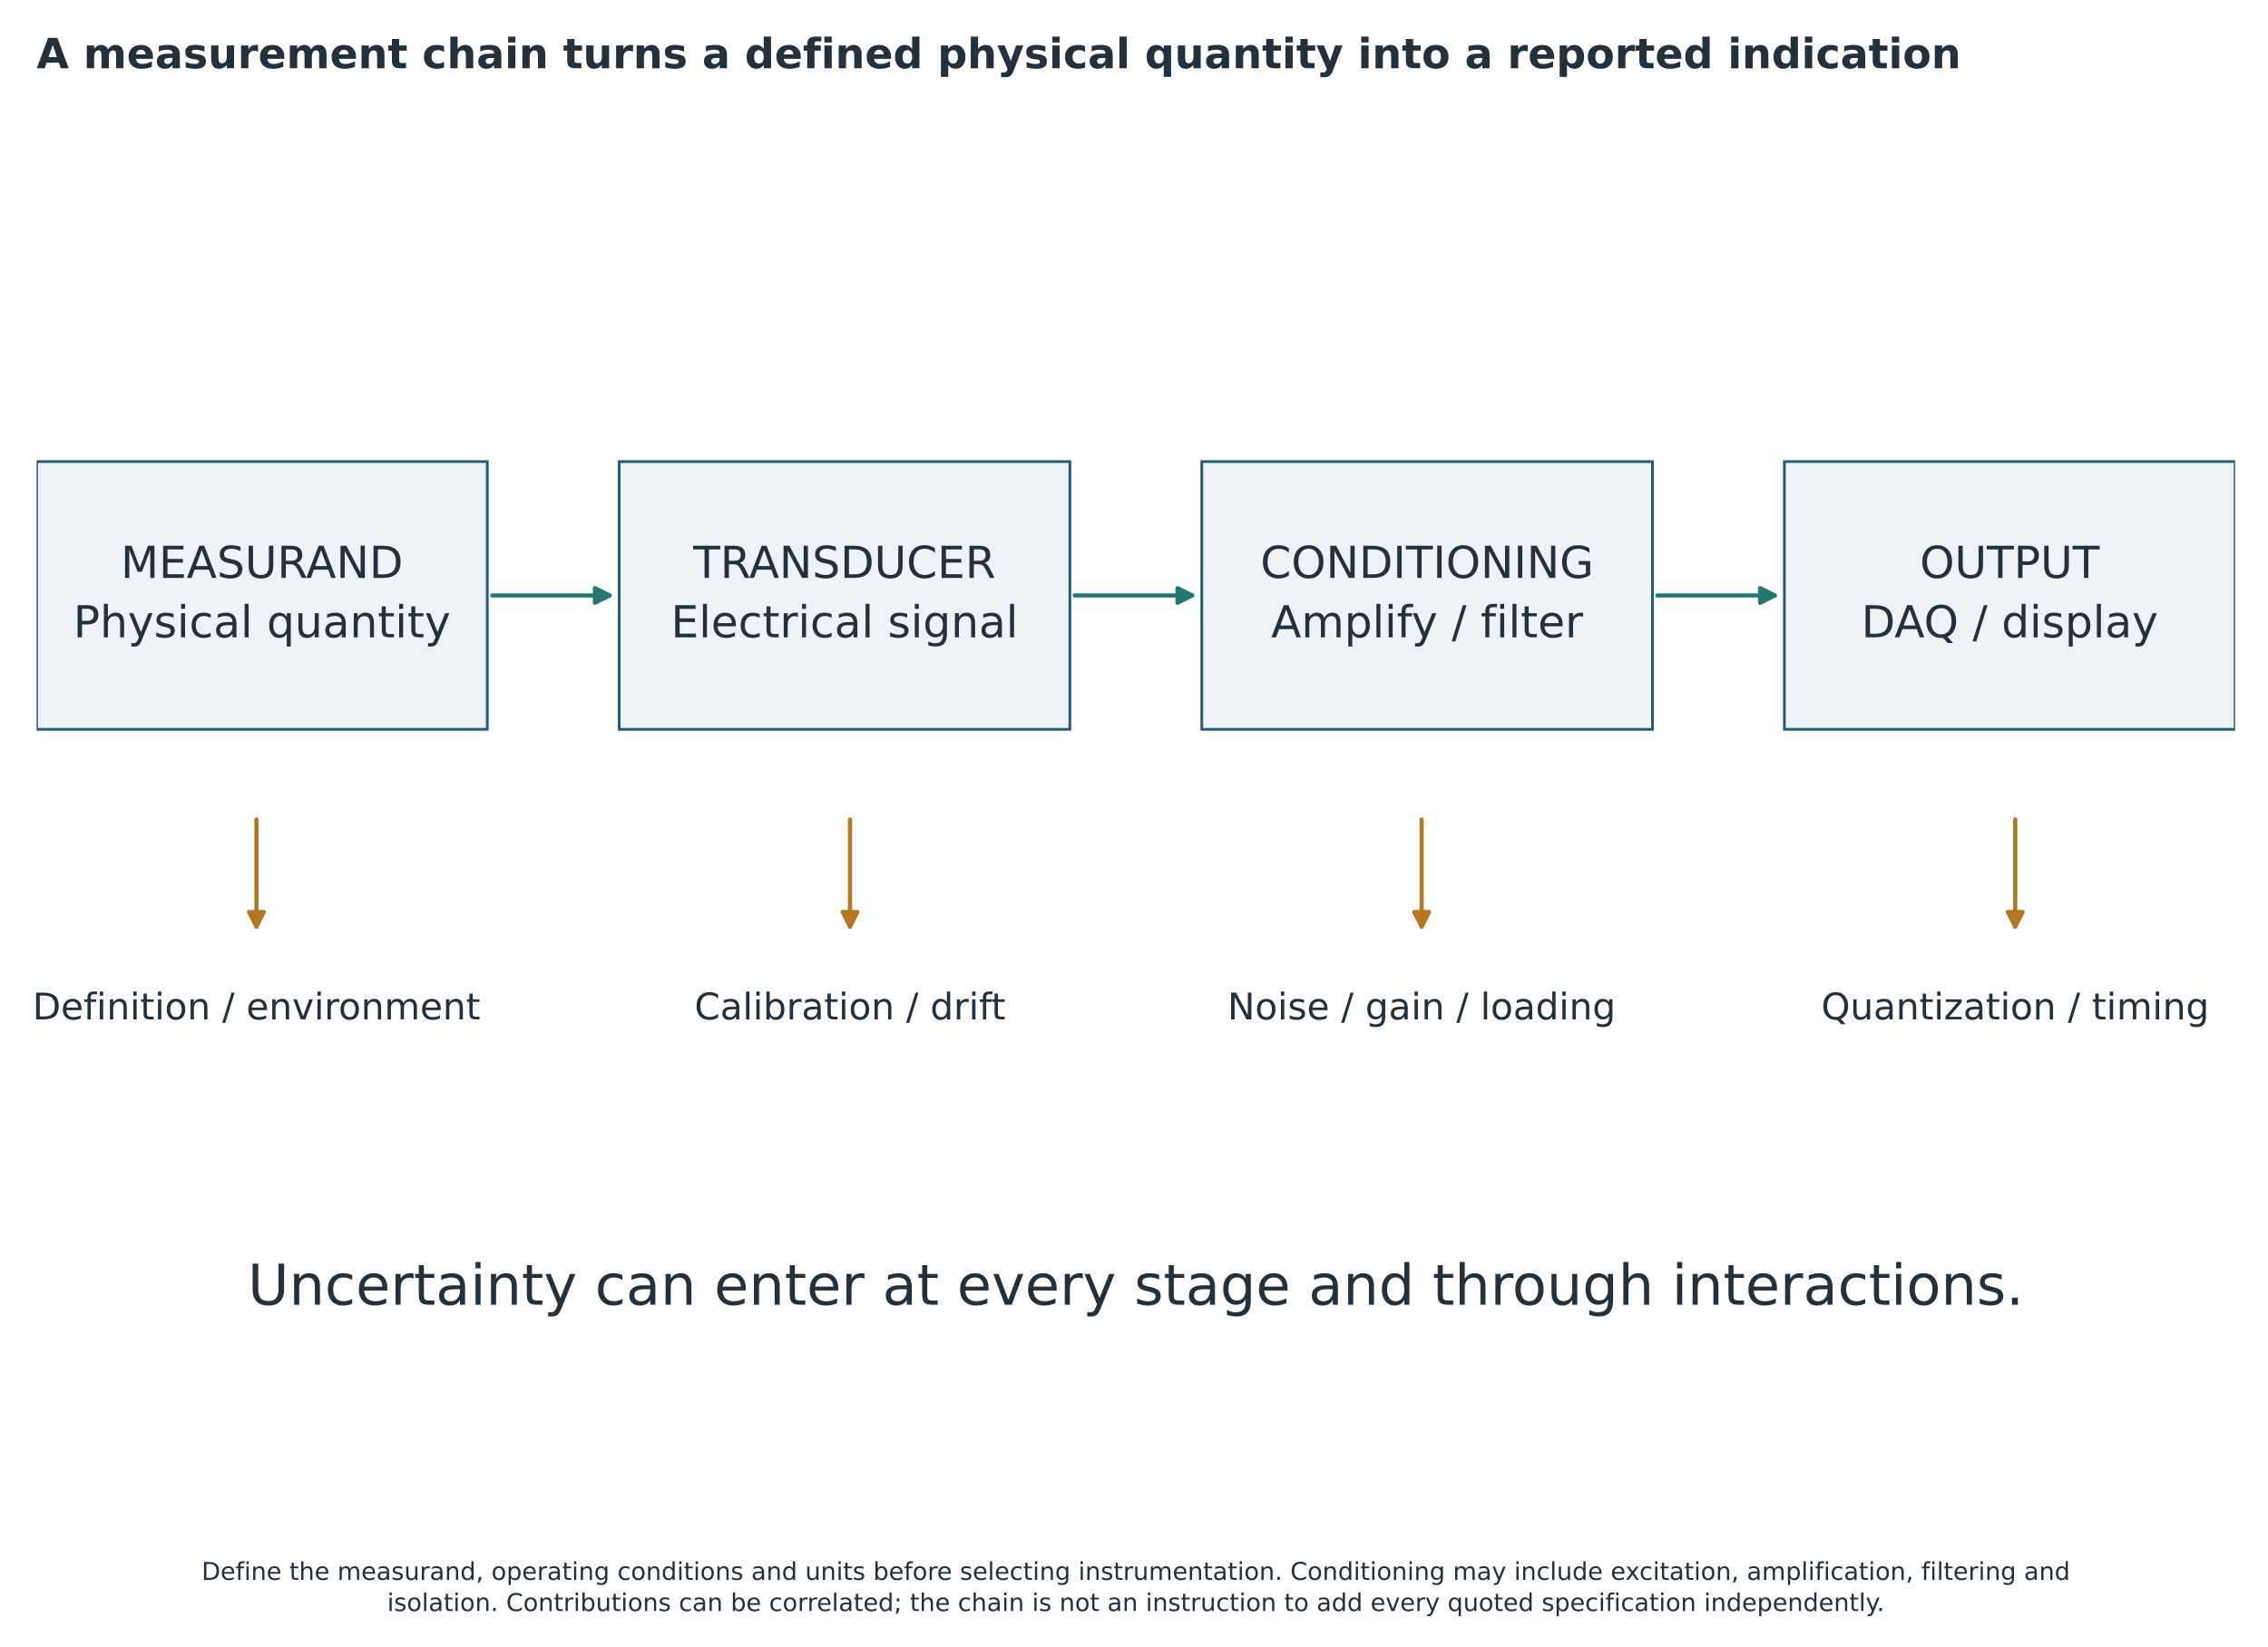
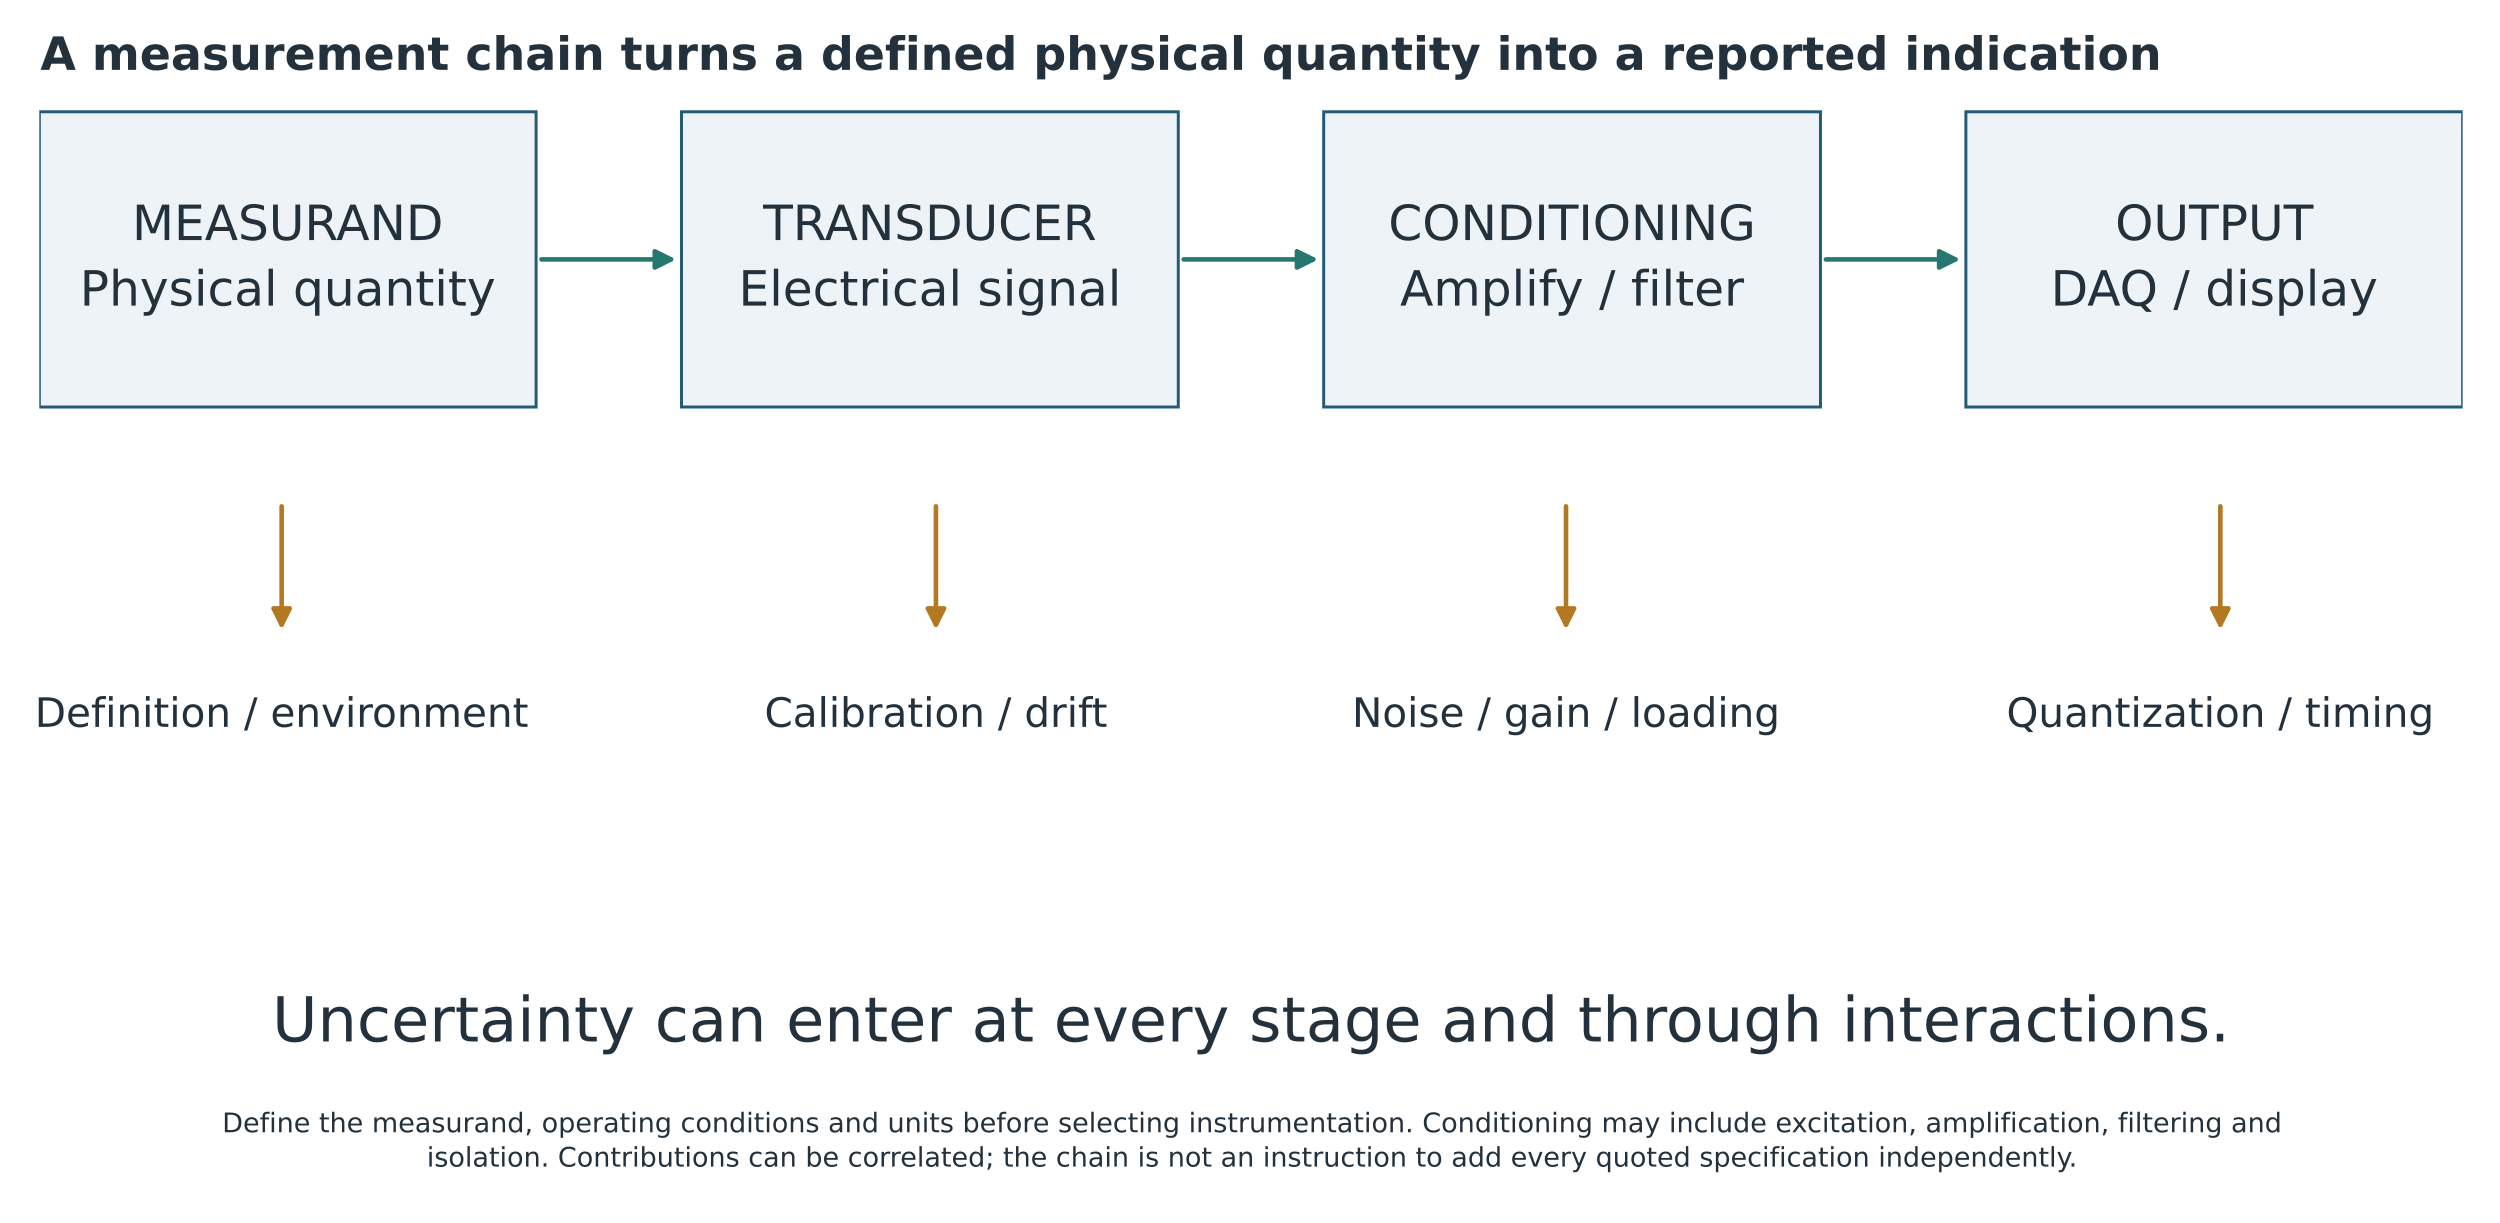
- <svg xmlns="http://www.w3.org/2000/svg" width="925.5pt" height="672pt" viewBox="40.5 11.75 925.5 672" version="1.1">
+ <svg xmlns="http://www.w3.org/2000/svg" width="925.500pt" height="452.625pt" viewBox="40.5 13.732 925.5 452.625" version="1.1">
  <defs>
    <style type="text/css">*{stroke-linejoin: round; stroke-linecap: butt}</style>
  </defs>
  <g id="figure_1">
    <g id="patch_1">
      <path d="M 0 720  L 1008 720  L 1008 0  L 0 0  z " style="fill: #ffffff" />
    </g>
-     <g id="axes_1">
+     <g id="axes_1" transform="translate(-0.385625 -145.0471)">
      <g id="patch_2">
        <path d="M 55.44 309.456  L 239.35 309.456  L 239.35 200.16  L 55.44 200.16  z " clip-path="url(#pd86c291c52)" style="fill: #edf3f6; stroke: #235a78; stroke-width: 1.1; stroke-linejoin: miter" />
      </g>
      <g id="patch_3">
        <path d="M 293.177 309.456  L 477.086 309.456  L 477.086 200.16  L 293.177 200.16  z " clip-path="url(#pd86c291c52)" style="fill: #edf3f6; stroke: #235a78; stroke-width: 1.1; stroke-linejoin: miter" />
      </g>
      <g id="patch_4">
        <path d="M 530.914 309.456  L 714.823 309.456  L 714.823 200.16  L 530.914 200.16  z " clip-path="url(#pd86c291c52)" style="fill: #edf3f6; stroke: #235a78; stroke-width: 1.1; stroke-linejoin: miter" />
      </g>
      <g id="patch_5">
        <path d="M 768.65 309.456  L 952.56 309.456  L 952.56 200.16  L 768.65 200.16  z " clip-path="url(#pd86c291c52)" style="fill: #edf3f6; stroke: #235a78; stroke-width: 1.1; stroke-linejoin: miter" />
      </g>
      <g id="patch_6">
        <path d="M 241.35 254.808  Q 266.262 254.808 289.274 254.808  " clip-path="url(#pd86c291c52)" style="fill: none; stroke: #26776f; stroke-width: 1.7; stroke-linecap: round" />
        <path d="M 283.274 251.808  L 289.274 254.808  L 283.274 257.808  z " clip-path="url(#pd86c291c52)" style="fill: #26776f; stroke: #26776f; stroke-width: 1.7; stroke-linecap: round" />
      </g>
      <g id="patch_7">
        <path d="M 479.087 254.808  Q 503.999 254.808 527.011 254.808  " clip-path="url(#pd86c291c52)" style="fill: none; stroke: #26776f; stroke-width: 1.7; stroke-linecap: round" />
        <path d="M 521.011 251.808  L 527.011 254.808  L 521.011 257.808  z " clip-path="url(#pd86c291c52)" style="fill: #26776f; stroke: #26776f; stroke-width: 1.7; stroke-linecap: round" />
      </g>
      <g id="patch_8">
        <path d="M 716.824 254.808  Q 741.736 254.808 764.747 254.808  " clip-path="url(#pd86c291c52)" style="fill: none; stroke: #26776f; stroke-width: 1.7; stroke-linecap: round" />
        <path d="M 758.747 251.808  L 764.747 254.808  L 758.747 257.808  z " clip-path="url(#pd86c291c52)" style="fill: #26776f; stroke: #26776f; stroke-width: 1.7; stroke-linecap: round" />
      </g>
      <g id="patch_9">
        <path d="M 145.152 346.23  Q 145.152 369.071 145.152 390.012  " clip-path="url(#pd86c291c52)" style="fill: none; stroke: #b47722; stroke-width: 1.7; stroke-linecap: round" />
        <path d="M 148.152 384.012  L 145.152 390.012  L 142.152 384.012  z " clip-path="url(#pd86c291c52)" style="fill: #b47722; stroke: #b47722; stroke-width: 1.7; stroke-linecap: round" />
      </g>
      <g id="patch_10">
        <path d="M 387.374 346.23  Q 387.374 369.071 387.374 390.012  " clip-path="url(#pd86c291c52)" style="fill: none; stroke: #b47722; stroke-width: 1.7; stroke-linecap: round" />
        <path d="M 390.374 384.012  L 387.374 390.012  L 384.374 384.012  z " clip-path="url(#pd86c291c52)" style="fill: #b47722; stroke: #b47722; stroke-width: 1.7; stroke-linecap: round" />
      </g>
      <g id="patch_11">
        <path d="M 620.626 346.23  Q 620.626 369.071 620.626 390.012  " clip-path="url(#pd86c291c52)" style="fill: none; stroke: #b47722; stroke-width: 1.7; stroke-linecap: round" />
        <path d="M 623.626 384.012  L 620.626 390.012  L 617.626 384.012  z " clip-path="url(#pd86c291c52)" style="fill: #b47722; stroke: #b47722; stroke-width: 1.7; stroke-linecap: round" />
      </g>
      <g id="patch_12">
        <path d="M 862.848 346.23  Q 862.848 369.071 862.848 390.012  " clip-path="url(#pd86c291c52)" style="fill: none; stroke: #b47722; stroke-width: 1.7; stroke-linecap: round" />
        <path d="M 865.848 384.012  L 862.848 390.012  L 859.848 384.012  z " clip-path="url(#pd86c291c52)" style="fill: #b47722; stroke: #b47722; stroke-width: 1.7; stroke-linecap: round" />
      </g>
      <g id="text_1">
        <text style="font-size: 18px; font-family: 'DejaVu Sans'; fill: #23313d" transform="translate(89.7723 247.6453)">MEASURAND</text>
        <text style="font-size: 18px; font-family: 'DejaVu Sans'; fill: #23313d" transform="translate(70.40402 271.9045)">Physical quantity</text>
      </g>
      <g id="text_2">
        <text style="font-size: 18px; font-family: 'DejaVu Sans'; fill: #23313d" transform="translate(323.3958 247.6453)">TRANSDUCER</text>
        <text style="font-size: 18px; font-family: 'DejaVu Sans'; fill: #23313d" transform="translate(314.2833 271.9045)">Electrical signal</text>
      </g>
      <g id="text_3">
        <text style="font-size: 18px; font-family: 'DejaVu Sans'; fill: #23313d" transform="translate(554.8495 247.6453)">CONDITIONING</text>
        <text style="font-size: 18px; font-family: 'DejaVu Sans'; fill: #23313d" transform="translate(559.2061 271.9045)">Amplify / filter</text>
      </g>
      <g id="text_4">
        <text style="font-size: 18px; font-family: 'DejaVu Sans'; fill: #23313d" transform="translate(823.926 247.6453)">OUTPUT</text>
        <text style="font-size: 18px; font-family: 'DejaVu Sans'; fill: #23313d" transform="translate(800.038 271.9045)">DAQ / display</text>
      </g>
      <g id="text_5">
        <text style="font-size: 15px; font-family: 'DejaVu Sans'; text-anchor: middle; fill: #23313d" x="145.152" y="427.859" transform="rotate(-0 145.152 427.8591)">Definition / environment</text>
      </g>
      <g id="text_6">
        <text style="font-size: 15px; font-family: 'DejaVu Sans'; text-anchor: middle; fill: #23313d" x="387.374" y="427.859" transform="rotate(-0 387.3744 427.8591)">Calibration / drift</text>
      </g>
      <g id="text_7">
        <text style="font-size: 15px; font-family: 'DejaVu Sans'; text-anchor: middle; fill: #23313d" x="620.626" y="427.859" transform="rotate(-0 620.6256 427.8591)">Noise / gain / loading</text>
      </g>
      <g id="text_8">
        <text style="font-size: 15px; font-family: 'DejaVu Sans'; text-anchor: middle; fill: #23313d" x="862.848" y="427.859" transform="rotate(-0 862.848 427.8591)">Quantization / timing</text>
      </g>
      <g id="text_9">
        <text style="font-size: 23px; font-family: 'DejaVu Sans'; text-anchor: middle; fill: #23313d" x="504" y="544.331" transform="rotate(-0 504 544.3306)">Uncertainty can enter at every stage and through interactions.</text>
      </g>
    </g>
    <g id="text_10">
      <text style="font-weight: 700; font-size: 17px; font-family: 'DejaVu Sans'; text-anchor: start; fill: #23313d" x="55.44" y="39.6" transform="rotate(-0 55.44 39.6)">A measurement chain turns a defined physical quantity into a reported indication</text>
    </g>
-     <g id="text_12">
+     <g id="text_12" transform="translate(0 -223.7428)">
      <text style="font-size: 10px; font-family: 'DejaVu Sans'; fill: #23313d" transform="translate(122.7617 656.6406)">Define the measurand, operating conditions and units before selecting instrumentation. Conditioning may include excitation, amplification, filtering and</text>
      <text style="font-size: 10px; font-family: 'DejaVu Sans'; fill: #23313d" transform="translate(198.5031 669.3581)">isolation. Contributions can be correlated; the chain is not an instruction to add every quoted specification independently.</text>
    </g>
  </g>
  <defs>
    <clipPath id="pd86c291c52">
      <rect x="55.44" y="100.8" width="897.12" height="496.8" />
    </clipPath>
  </defs>
</svg>
